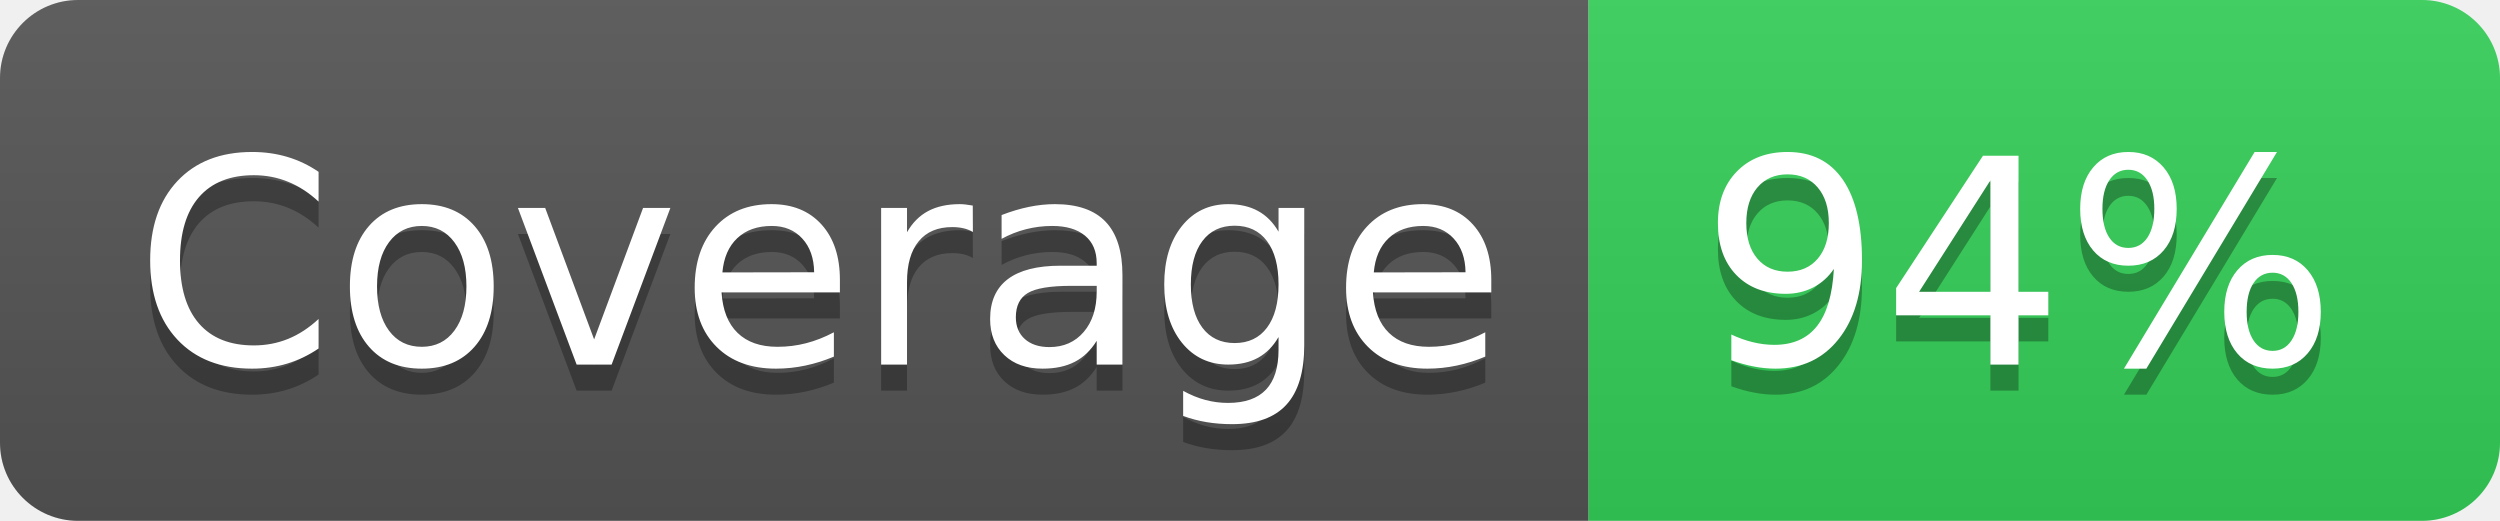
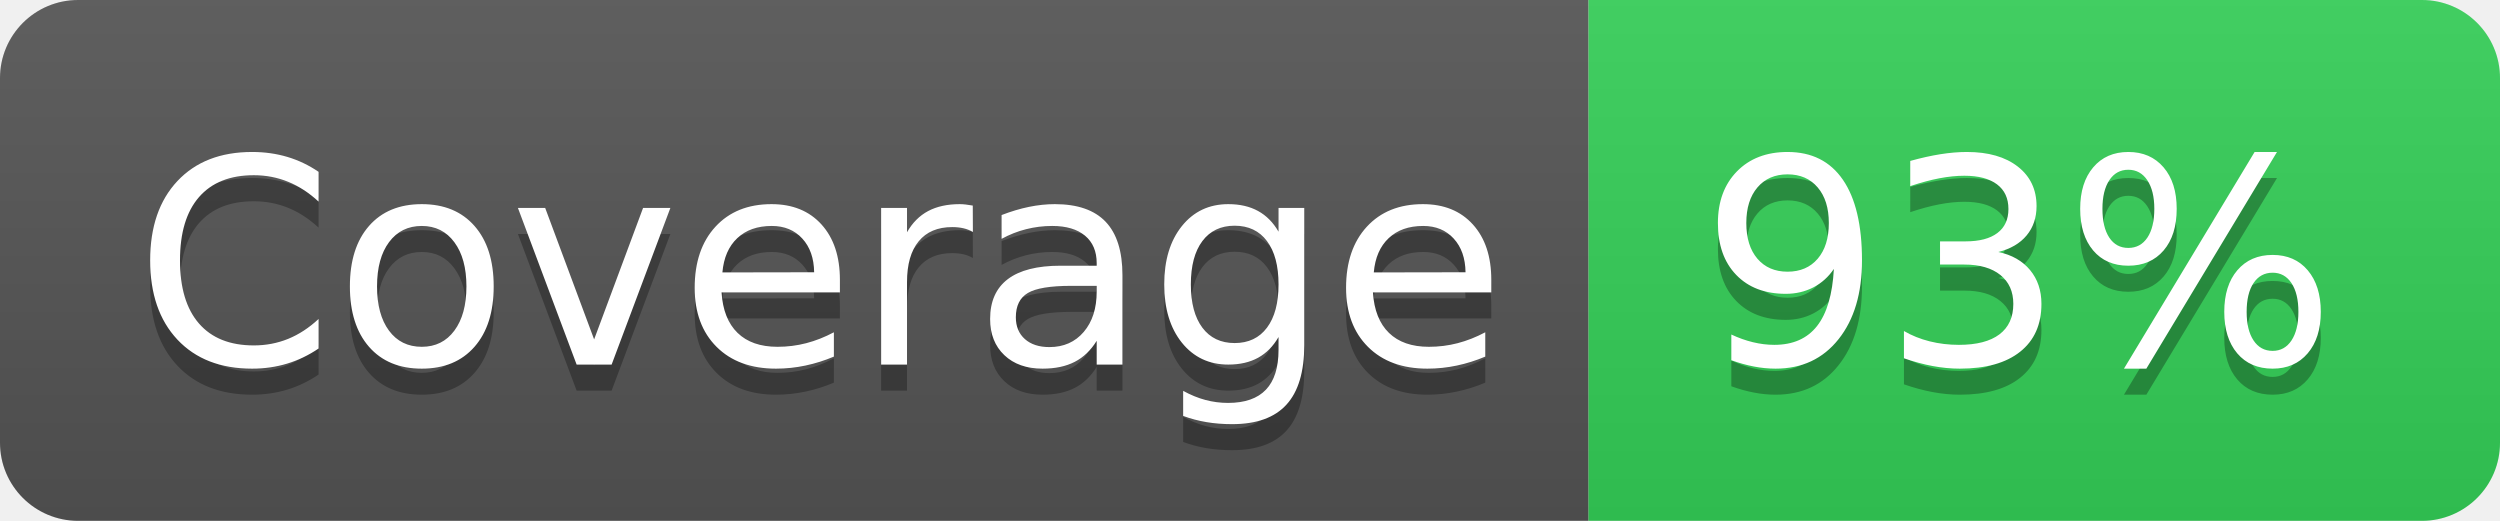
<svg xmlns="http://www.w3.org/2000/svg" width="96" height="20">
  <linearGradient id="s" x2="0" y2="100%">
    <stop offset="0" stop-color="#bbb" stop-opacity=".1" />
    <stop offset="1" stop-opacity=".1" />
  </linearGradient>
  <clipPath id="r">
    <rect width="96" height="20" rx="3" fill="#fff" />
  </clipPath>
  <g clip-path="url(#r)">
    <rect width="61" height="20" fill="#555" />
    <rect x="61" width="35" height="20" fill="#34D058" />
    <rect width="96" height="20" fill="url(#s)" />
  </g>
  <g fill="#fff" text-anchor="middle" font-family="Verdana,Geneva,DejaVu Sans,sans-serif" text-rendering="geometricPrecision" font-size="110">
    <text x="315" y="150" fill="#010101" fill-opacity=".3" transform="scale(.1)" textLength="510">
      Coverage
    </text>
    <text x="315" y="140" transform="scale(.1)" textLength="510">
      Coverage
    </text>
    <text x="775" y="150" fill="#010101" fill-opacity=".3" transform="scale(.1)" textLength="250">
-       94%
+       93%
    </text>
    <text x="775" y="140" transform="scale(.1)" textLength="250">
-       94%
+       93%
    </text>
  </g>
</svg>
